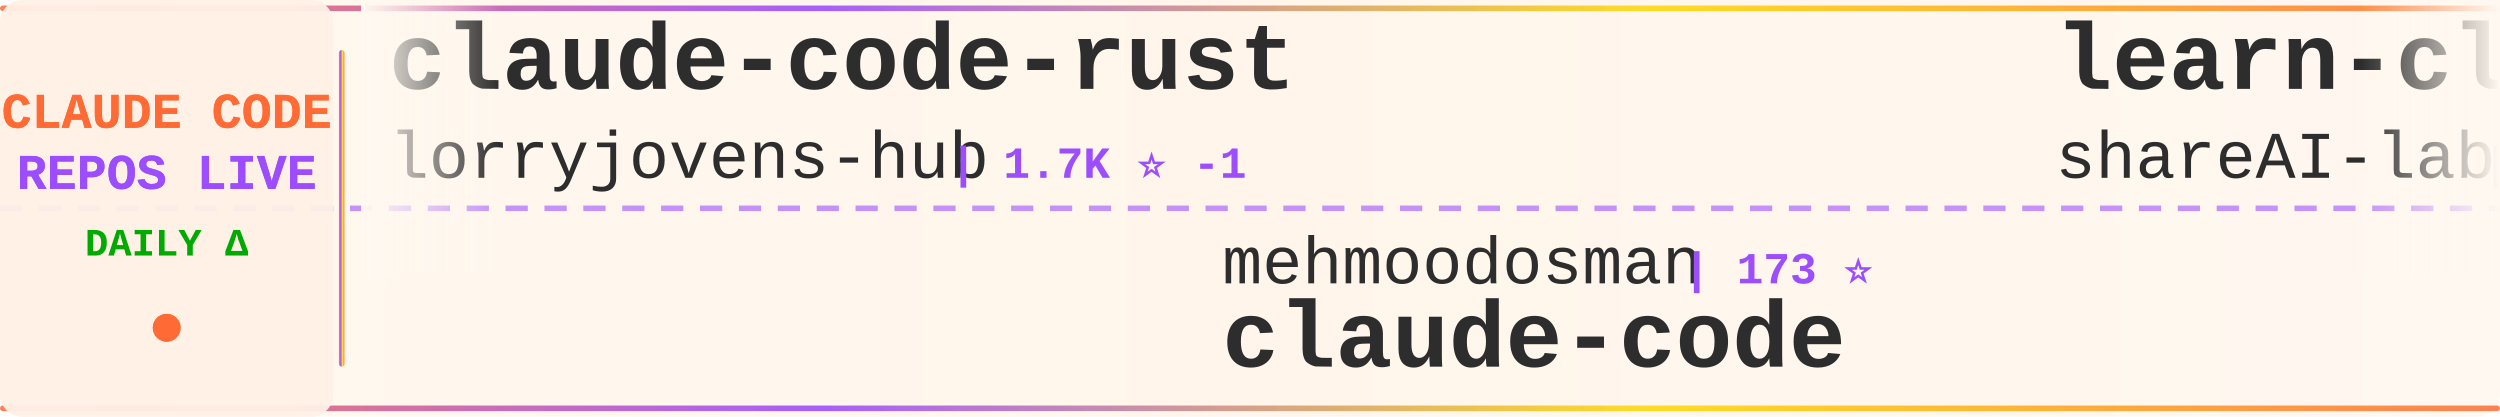
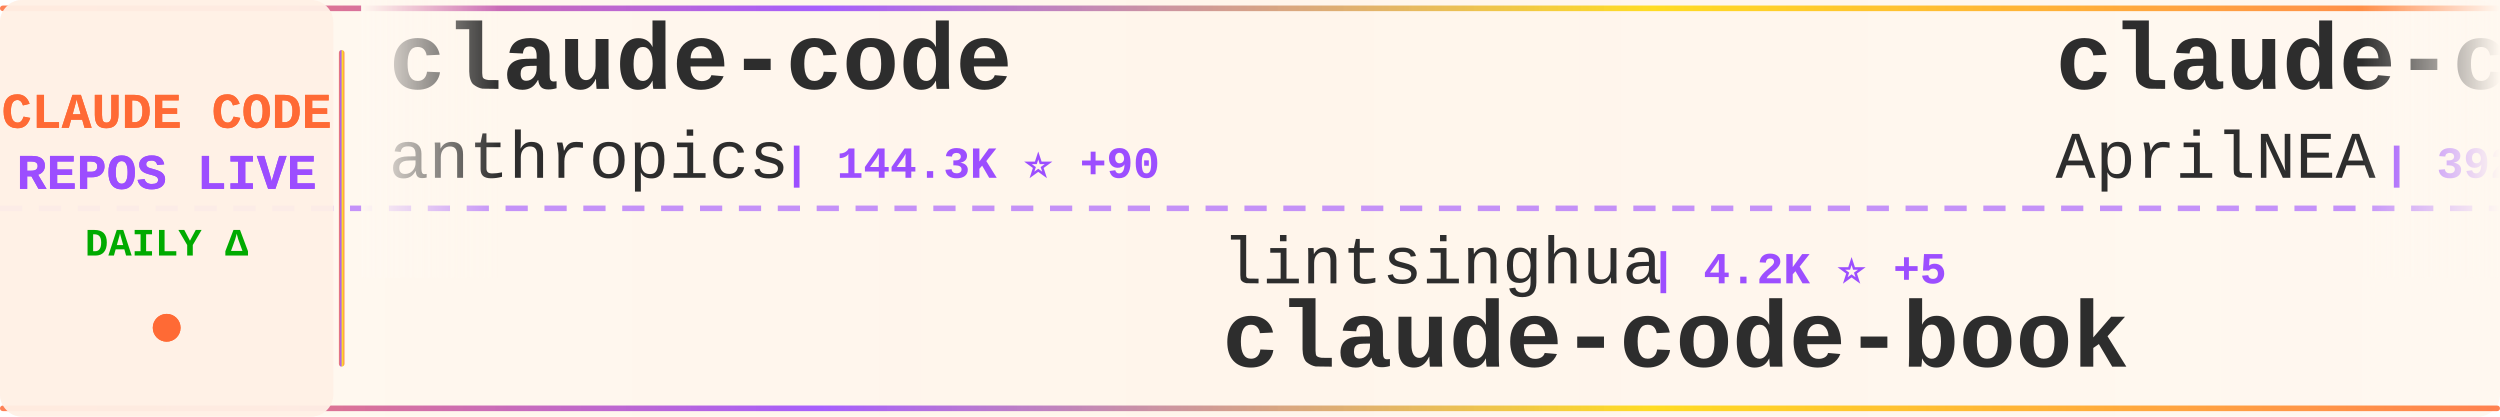
<svg xmlns="http://www.w3.org/2000/svg" width="900" height="150">
  <defs>
    <linearGradient id="tickerBg" x1="0%" y1="0%" x2="100%" y2="0%">
      <stop offset="0%" style="stop-color:#fff8f0;stop-opacity:0.98" />
      <stop offset="50%" style="stop-color:#fff5eb;stop-opacity:1" />
      <stop offset="100%" style="stop-color:#fff8f0;stop-opacity:0.98" />
    </linearGradient>
    <linearGradient id="borderGrad" x1="0%" y1="0%" x2="100%" y2="0%">
      <stop offset="0%" style="stop-color:#FF6B35;stop-opacity:0.85">
        <animate attributeName="stop-opacity" values="0.85;1;0.85" dur="2s" repeatCount="indefinite" />
      </stop>
      <stop offset="33%" style="stop-color:#9C4EFF;stop-opacity:0.9">
        <animate attributeName="stop-opacity" values="0.9;1;0.9" dur="2.2s" repeatCount="indefinite" />
      </stop>
      <stop offset="66%" style="stop-color:#FFD700;stop-opacity:0.85">
        <animate attributeName="stop-opacity" values="0.85;1;0.85" dur="1.8s" repeatCount="indefinite" />
      </stop>
      <stop offset="100%" style="stop-color:#FF6B35;stop-opacity:0.85">
        <animate attributeName="stop-opacity" values="0.85;1;0.85" dur="2s" repeatCount="indefinite" />
      </stop>
    </linearGradient>
    <filter id="textGlow">
      <feGaussianBlur stdDeviation="0.15" result="coloredBlur" />
      <feMerge>
        <feMergeNode in="coloredBlur" />
        <feMergeNode in="SourceGraphic" />
      </feMerge>
    </filter>
    <filter id="metricGlow">
      <feGaussianBlur stdDeviation="0.2" result="coloredBlur" />
      <feMerge>
        <feMergeNode in="coloredBlur" />
        <feMergeNode in="SourceGraphic" />
      </feMerge>
    </filter>
    <linearGradient id="leftFade" x1="0%" y1="0%" x2="100%" y2="0%">
      <stop offset="0%" style="stop-color:#fff8f0;stop-opacity:1" />
      <stop offset="100%" style="stop-color:#fff8f0;stop-opacity:0" />
    </linearGradient>
    <linearGradient id="rightFade" x1="0%" y1="0%" x2="100%" y2="0%">
      <stop offset="0%" style="stop-color:#fff8f0;stop-opacity:0" />
      <stop offset="100%" style="stop-color:#fff8f0;stop-opacity:1" />
    </linearGradient>
  </defs>
  <rect width="900" height="150" fill="url(#tickerBg)" rx="8" />
  <rect x="0" y="2" width="900" height="2" fill="url(#borderGrad)" rx="1" />
  <rect x="0" y="146" width="900" height="2" fill="url(#borderGrad)" rx="1" />
  <line x1="0" y1="75" x2="900" y2="75" stroke="#9C4EFF" stroke-width="2" stroke-dasharray="8 6" opacity="0.6" />
  <rect x="0" y="0" width="120" height="150" fill="#fff0e6" opacity="0.95" rx="8" />
  <text x="60" y="46" font-family="'Courier New', monospace" font-size="18" font-weight="bold" fill="#FF6B35" text-anchor="middle" filter="url(#textGlow)">
    CLAUDE CODE
  </text>
  <text x="60" y="68" font-family="'Courier New', monospace" font-size="18" font-weight="bold" fill="#9C4EFF" text-anchor="middle" filter="url(#textGlow)">
    REPOS LIVE
  </text>
  <text x="60" y="92" font-family="'Courier New', monospace" font-size="14" font-weight="bold" fill="#00aa00" text-anchor="middle">
    DAILY Δ
  </text>
  <circle cx="60" cy="118" r="5" fill="#FF6B35" filter="url(#metricGlow)">
    <animate attributeName="r" values="4;6;4" dur="1.5s" repeatCount="indefinite" />
    <animate attributeName="opacity" values="0.6;1;0.6" dur="1.5s" repeatCount="indefinite" />
  </circle>
  <rect x="122" y="18" width="2" height="114" fill="url(#borderGrad)" rx="1" />
  <clipPath id="tickerClip">
    <rect x="130" y="0" width="770" height="150" />
  </clipPath>
  <g clip-path="url(#tickerClip)">
    <g id="tickerItems">
      <animateTransform attributeName="transform" attributeType="XML" type="translate" from="0 0" to="-3000 0" dur="54s" repeatCount="indefinite" />
      <g transform="translate(0, 0)">
-         <text x="140" y="32" font-family="'Courier New', monospace" font-size="34" font-weight="bold" fill="#2d2d2d">claude-code-rust</text>
-         <text x="140" y="64" font-family="'Courier New', monospace" font-size="24" font-weight="normal" fill="#2d2d2d" opacity="1.0">lorryjovens-hub</text>
-         <text x="342" y="64" font-family="'Courier New', monospace" font-size="16" font-weight="bold" fill="#9C4EFF"> | 1.7K ⭐ -1</text>
+         <text x="140" y="32" font-family="'Courier New', monospace" font-size="34" font-weight="bold" fill="#2d2d2d">claude-code</text>
+         <text x="140" y="64" font-family="'Courier New', monospace" font-size="24" font-weight="normal" fill="#2d2d2d" opacity="1.0">anthropics</text>
+         <text x="282" y="64" font-family="'Courier New', monospace" font-size="16" font-weight="bold" fill="#9C4EFF"> | 144.3K ⭐ +90</text>
      </g>
      <g transform="translate(300, 0)">
-         <text x="140" y="102" font-family="'Courier New', monospace" font-size="24" font-weight="normal" fill="#2d2d2d" opacity="1.0">mehmoodosman</text>
-         <text x="306" y="102" font-family="'Courier New', monospace" font-size="16" font-weight="bold" fill="#9C4EFF"> | 173 ⭐</text>
-         <text x="140" y="132" font-family="'Courier New', monospace" font-size="34" font-weight="bold" fill="#2d2d2d">claude-code</text>
+         <text x="140" y="102" font-family="'Courier New', monospace" font-size="24" font-weight="normal" fill="#2d2d2d" opacity="1.0">lintsinghua</text>
+         <text x="294" y="102" font-family="'Courier New', monospace" font-size="16" font-weight="bold" fill="#9C4EFF"> | 4.2K ⭐ +5</text>
+         <text x="140" y="132" font-family="'Courier New', monospace" font-size="34" font-weight="bold" fill="#2d2d2d">claude-code-book</text>
      </g>
      <g transform="translate(600, 0)">
-         <text x="140" y="32" font-family="'Courier New', monospace" font-size="34" font-weight="bold" fill="#2d2d2d">learn-claude-code</text>
-         <text x="140" y="64" font-family="'Courier New', monospace" font-size="24" font-weight="normal" fill="#2d2d2d" opacity="1.0">shareAI-lab</text>
-         <text x="294" y="64" font-family="'Courier New', monospace" font-size="16" font-weight="bold" fill="#9C4EFF"> | 76.1K ⭐ +58</text>
+         <text x="140" y="32" font-family="'Courier New', monospace" font-size="34" font-weight="bold" fill="#2d2d2d">claude-code-source</text>
+         <text x="140" y="64" font-family="'Courier New', monospace" font-size="24" font-weight="normal" fill="#2d2d2d" opacity="1.0">AprilNEA</text>
+         <text x="258" y="64" font-family="'Courier New', monospace" font-size="16" font-weight="bold" fill="#9C4EFF"> | 392 ⭐</text>
      </g>
      <g transform="translate(900, 0)">
-         <text x="140" y="102" font-family="'Courier New', monospace" font-size="24" font-weight="normal" fill="#2d2d2d" opacity="1.0">chauncygu</text>
-         <text x="270" y="102" font-family="'Courier New', monospace" font-size="16" font-weight="bold" fill="#9C4EFF"> | 2.8K ⭐ +1</text>
-         <text x="140" y="132" font-family="'Courier New', monospace" font-size="34" font-weight="bold" fill="#2d2d2d">collection-claude-code-s...</text>
+         <text x="140" y="102" font-family="'Courier New', monospace" font-size="24" font-weight="normal" fill="#2d2d2d" opacity="1.0">1rgs</text>
+         <text x="210" y="102" font-family="'Courier New', monospace" font-size="16" font-weight="bold" fill="#9C4EFF"> | 3.7K ⭐</text>
+         <text x="140" y="132" font-family="'Courier New', monospace" font-size="34" font-weight="bold" fill="#2d2d2d">claude-code-proxy</text>
      </g>
      <g transform="translate(1200, 0)">
-         <text x="140" y="32" font-family="'Courier New', monospace" font-size="34" font-weight="bold" fill="#2d2d2d">free-claude-code</text>
-         <text x="140" y="64" font-family="'Courier New', monospace" font-size="24" font-weight="normal" fill="#2d2d2d" opacity="1.0">Alishahryar1</text>
-         <text x="306" y="64" font-family="'Courier New', monospace" font-size="16" font-weight="bold" fill="#9C4EFF"> | 53.4K ⭐ +235</text>
+         <text x="140" y="32" font-family="'Courier New', monospace" font-size="34" font-weight="bold" fill="#2d2d2d">claude-code-cli</text>
+         <text x="140" y="64" font-family="'Courier New', monospace" font-size="24" font-weight="normal" fill="#2d2d2d" opacity="1.0">huangserva</text>
+         <text x="282" y="64" font-family="'Courier New', monospace" font-size="16" font-weight="bold" fill="#9C4EFF"> | 627 ⭐</text>
      </g>
      <g transform="translate(1500, 0)">
-         <text x="140" y="102" font-family="'Courier New', monospace" font-size="24" font-weight="normal" fill="#2d2d2d" opacity="1.0">jqueryscript</text>
-         <text x="306" y="102" font-family="'Courier New', monospace" font-size="16" font-weight="bold" fill="#9C4EFF"> | 508 ⭐</text>
-         <text x="140" y="132" font-family="'Courier New', monospace" font-size="34" font-weight="bold" fill="#2d2d2d">awesome-claude-code</text>
+         <text x="140" y="102" font-family="'Courier New', monospace" font-size="24" font-weight="normal" fill="#2d2d2d" opacity="1.0">Pimzino</text>
+         <text x="246" y="102" font-family="'Courier New', monospace" font-size="16" font-weight="bold" fill="#9C4EFF"> | 3.9K ⭐ -1</text>
+         <text x="140" y="132" font-family="'Courier New', monospace" font-size="34" font-weight="bold" fill="#2d2d2d">claude-code-spec-workflo...</text>
      </g>
      <g transform="translate(1800, 0)">
-         <text x="140" y="32" font-family="'Courier New', monospace" font-size="34" font-weight="bold" fill="#2d2d2d">claude-code-infrastructu...</text>
-         <text x="140" y="64" font-family="'Courier New', monospace" font-size="24" font-weight="normal" fill="#2d2d2d" opacity="1.0">diet103</text>
-         <text x="246" y="64" font-family="'Courier New', monospace" font-size="16" font-weight="bold" fill="#9C4EFF"> | 10.0K ⭐ -1</text>
+         <text x="140" y="32" font-family="'Courier New', monospace" font-size="34" font-weight="bold" fill="#2d2d2d">sc-claude-code-files</text>
+         <text x="140" y="64" font-family="'Courier New', monospace" font-size="24" font-weight="normal" fill="#2d2d2d" opacity="1.0">https-deeplearning-ai</text>
+         <text x="414" y="64" font-family="'Courier New', monospace" font-size="16" font-weight="bold" fill="#9C4EFF"> | 546 ⭐ +1</text>
      </g>
      <g transform="translate(2100, 0)">
-         <text x="140" y="102" font-family="'Courier New', monospace" font-size="24" font-weight="normal" fill="#2d2d2d" opacity="1.0">Yuyz0112</text>
-         <text x="258" y="102" font-family="'Courier New', monospace" font-size="16" font-weight="bold" fill="#9C4EFF"> | 2.4K ⭐</text>
-         <text x="140" y="132" font-family="'Courier New', monospace" font-size="34" font-weight="bold" fill="#2d2d2d">claude-code-reverse</text>
+         <text x="140" y="102" font-family="'Courier New', monospace" font-size="24" font-weight="normal" fill="#2d2d2d" opacity="1.0">Piebald-AI</text>
+         <text x="282" y="102" font-family="'Courier New', monospace" font-size="16" font-weight="bold" fill="#9C4EFF"> | 12.6K ⭐ +7</text>
+         <text x="140" y="132" font-family="'Courier New', monospace" font-size="34" font-weight="bold" fill="#2d2d2d">claude-code-system-promp...</text>
      </g>
      <g transform="translate(2400, 0)">
-         <text x="140" y="32" font-family="'Courier New', monospace" font-size="34" font-weight="bold" fill="#2d2d2d">ralph-claude-code</text>
-         <text x="140" y="64" font-family="'Courier New', monospace" font-size="24" font-weight="normal" fill="#2d2d2d" opacity="1.0">frankbria</text>
-         <text x="270" y="64" font-family="'Courier New', monospace" font-size="16" font-weight="bold" fill="#9C4EFF"> | 9.6K ⭐ +1</text>
+         <text x="140" y="32" font-family="'Courier New', monospace" font-size="34" font-weight="bold" fill="#2d2d2d">claude-code</text>
+         <text x="140" y="64" font-family="'Courier New', monospace" font-size="24" font-weight="normal" fill="#2d2d2d" opacity="1.0">codeaashu</text>
+         <text x="270" y="64" font-family="'Courier New', monospace" font-size="16" font-weight="bold" fill="#9C4EFF"> | 3.3K ⭐ +4</text>
      </g>
      <g transform="translate(2700, 0)">
-         <text x="140" y="102" font-family="'Courier New', monospace" font-size="24" font-weight="normal" fill="#2d2d2d" opacity="1.0">luyao618</text>
-         <text x="258" y="102" font-family="'Courier New', monospace" font-size="16" font-weight="bold" fill="#9C4EFF"> | 1.7K ⭐</text>
-         <text x="140" y="132" font-family="'Courier New', monospace" font-size="34" font-weight="bold" fill="#2d2d2d">Claude-Code-Source-Study</text>
+         <text x="140" y="102" font-family="'Courier New', monospace" font-size="24" font-weight="normal" fill="#2d2d2d" opacity="1.0">WorldFlowAI</text>
+         <text x="294" y="102" font-family="'Courier New', monospace" font-size="16" font-weight="bold" fill="#9C4EFF"> | 2.6K ⭐ +184</text>
+         <text x="140" y="132" font-family="'Courier New', monospace" font-size="34" font-weight="bold" fill="#2d2d2d">everything-claude-code</text>
      </g>
      <g transform="translate(3000, 0)">
-         <text x="140" y="32" font-family="'Courier New', monospace" font-size="34" font-weight="bold" fill="#2d2d2d">claude-code-rust</text>
-         <text x="140" y="64" font-family="'Courier New', monospace" font-size="24" font-weight="normal" fill="#2d2d2d" opacity="1.0">lorryjovens-hub</text>
-         <text x="342" y="64" font-family="'Courier New', monospace" font-size="16" font-weight="bold" fill="#9C4EFF"> | 1.7K ⭐ -1</text>
+         <text x="140" y="32" font-family="'Courier New', monospace" font-size="34" font-weight="bold" fill="#2d2d2d">claude-code</text>
+         <text x="140" y="64" font-family="'Courier New', monospace" font-size="24" font-weight="normal" fill="#2d2d2d" opacity="1.0">anthropics</text>
+         <text x="282" y="64" font-family="'Courier New', monospace" font-size="16" font-weight="bold" fill="#9C4EFF"> | 144.3K ⭐ +90</text>
      </g>
      <g transform="translate(3300, 0)">
-         <text x="140" y="102" font-family="'Courier New', monospace" font-size="24" font-weight="normal" fill="#2d2d2d" opacity="1.0">mehmoodosman</text>
-         <text x="306" y="102" font-family="'Courier New', monospace" font-size="16" font-weight="bold" fill="#9C4EFF"> | 173 ⭐</text>
-         <text x="140" y="132" font-family="'Courier New', monospace" font-size="34" font-weight="bold" fill="#2d2d2d">claude-code</text>
+         <text x="140" y="102" font-family="'Courier New', monospace" font-size="24" font-weight="normal" fill="#2d2d2d" opacity="1.0">lintsinghua</text>
+         <text x="294" y="102" font-family="'Courier New', monospace" font-size="16" font-weight="bold" fill="#9C4EFF"> | 4.2K ⭐ +5</text>
+         <text x="140" y="132" font-family="'Courier New', monospace" font-size="34" font-weight="bold" fill="#2d2d2d">claude-code-book</text>
      </g>
      <g transform="translate(3600, 0)">
-         <text x="140" y="32" font-family="'Courier New', monospace" font-size="34" font-weight="bold" fill="#2d2d2d">learn-claude-code</text>
-         <text x="140" y="64" font-family="'Courier New', monospace" font-size="24" font-weight="normal" fill="#2d2d2d" opacity="1.0">shareAI-lab</text>
-         <text x="294" y="64" font-family="'Courier New', monospace" font-size="16" font-weight="bold" fill="#9C4EFF"> | 76.1K ⭐ +58</text>
+         <text x="140" y="32" font-family="'Courier New', monospace" font-size="34" font-weight="bold" fill="#2d2d2d">claude-code-source</text>
+         <text x="140" y="64" font-family="'Courier New', monospace" font-size="24" font-weight="normal" fill="#2d2d2d" opacity="1.0">AprilNEA</text>
+         <text x="258" y="64" font-family="'Courier New', monospace" font-size="16" font-weight="bold" fill="#9C4EFF"> | 392 ⭐</text>
      </g>
      <g transform="translate(3900, 0)">
-         <text x="140" y="102" font-family="'Courier New', monospace" font-size="24" font-weight="normal" fill="#2d2d2d" opacity="1.0">chauncygu</text>
-         <text x="270" y="102" font-family="'Courier New', monospace" font-size="16" font-weight="bold" fill="#9C4EFF"> | 2.8K ⭐ +1</text>
-         <text x="140" y="132" font-family="'Courier New', monospace" font-size="34" font-weight="bold" fill="#2d2d2d">collection-claude-code-s...</text>
+         <text x="140" y="102" font-family="'Courier New', monospace" font-size="24" font-weight="normal" fill="#2d2d2d" opacity="1.0">1rgs</text>
+         <text x="210" y="102" font-family="'Courier New', monospace" font-size="16" font-weight="bold" fill="#9C4EFF"> | 3.7K ⭐</text>
+         <text x="140" y="132" font-family="'Courier New', monospace" font-size="34" font-weight="bold" fill="#2d2d2d">claude-code-proxy</text>
      </g>
    </g>
  </g>
  <rect x="130" y="0" width="50" height="100" fill="url(#leftFade)" />
  <rect x="850" y="0" width="50" height="100" fill="url(#rightFade)" />
</svg>
